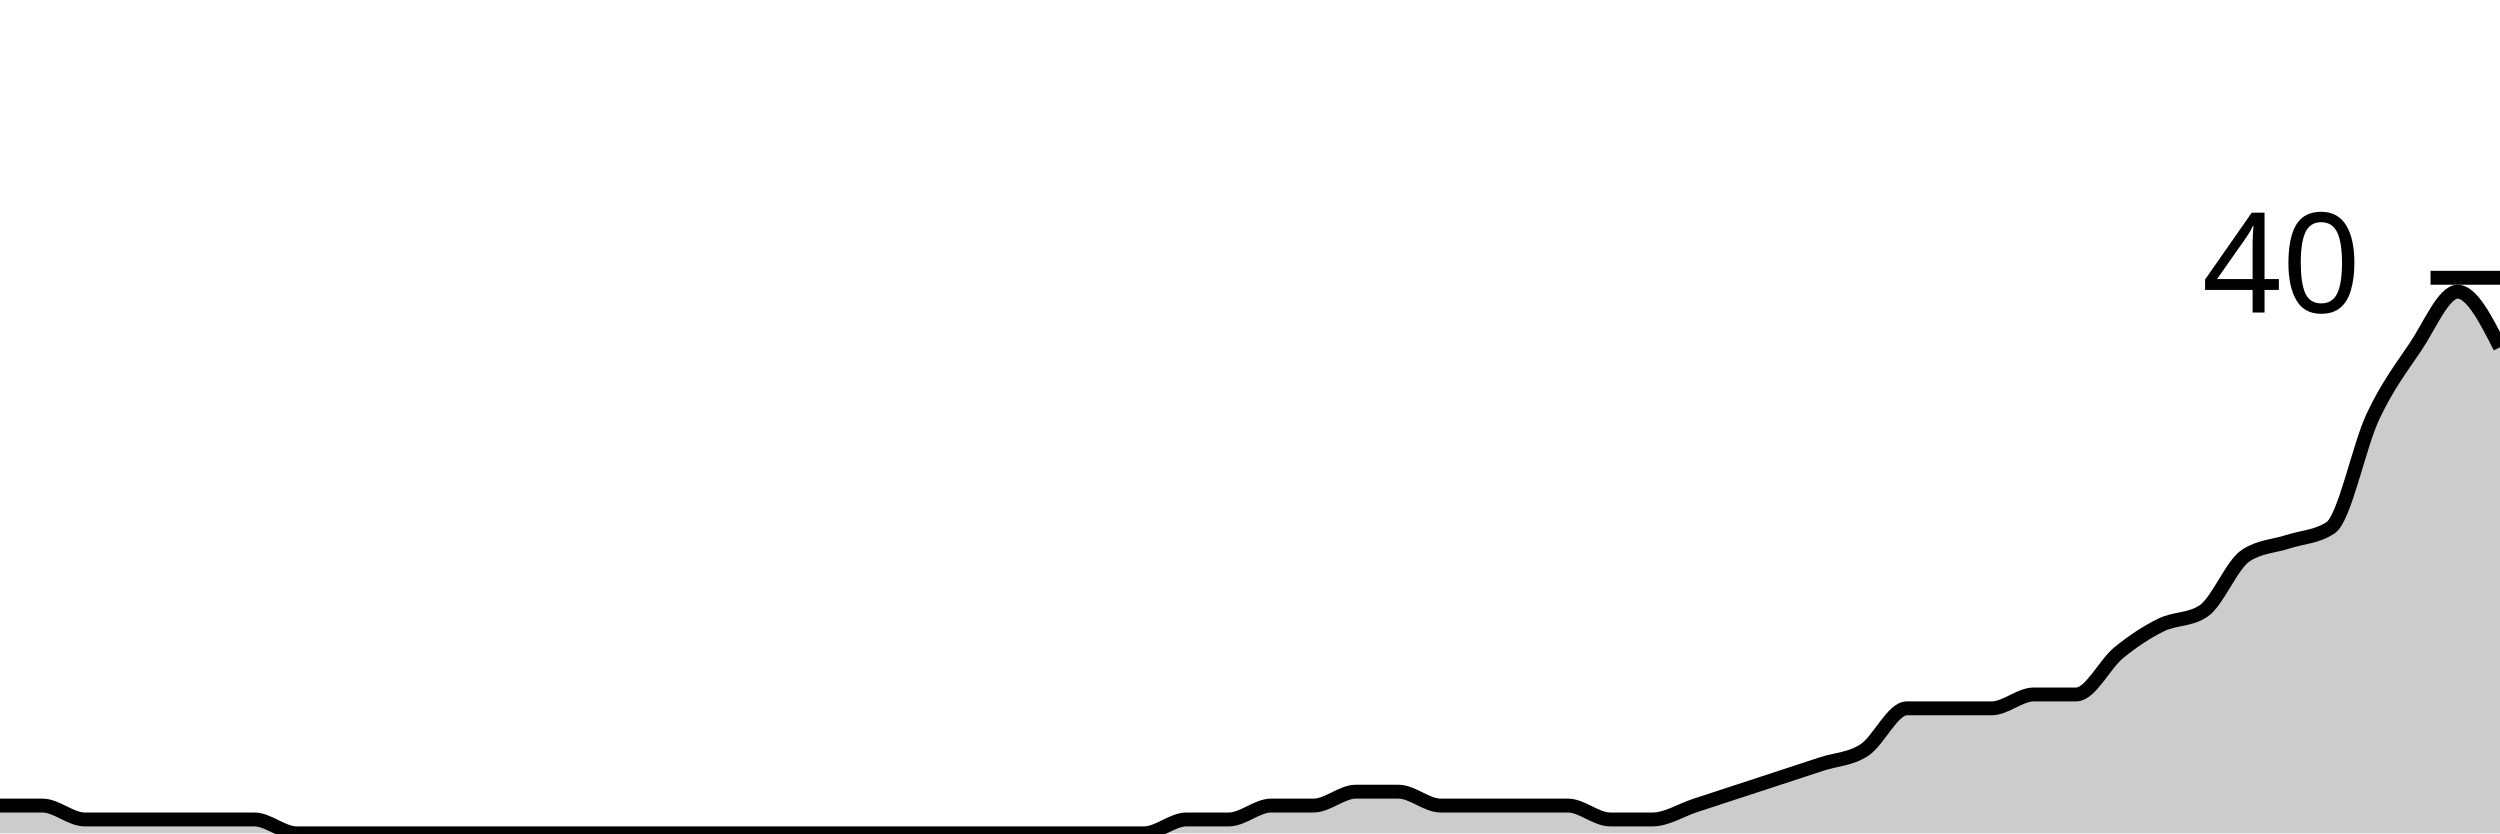
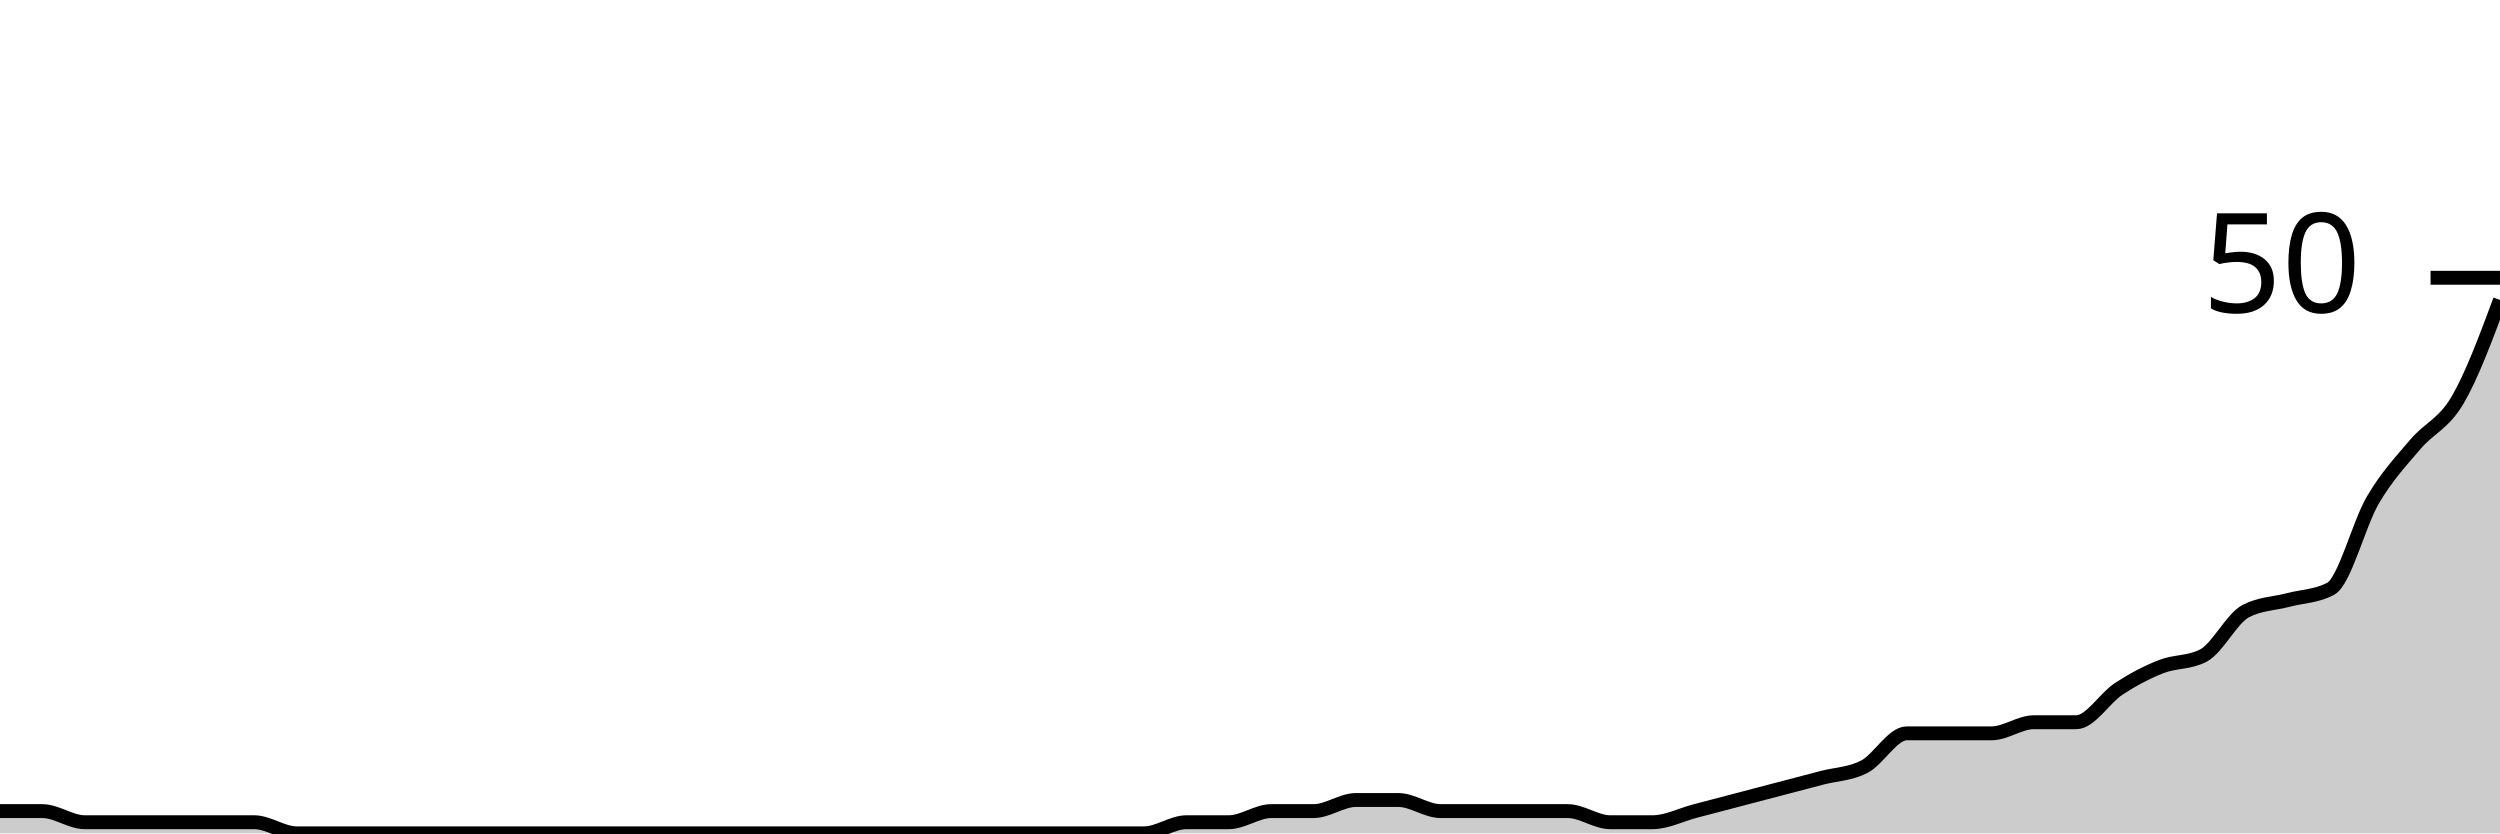
<svg xmlns="http://www.w3.org/2000/svg" viewBox="0 0 180 60">
  <g transform="translate(0,20)">
-     <path class="area" fill="rgba(0, 0, 0, 0.2)" d="M0,38C1.017,38,2.034,38,3.051,38C4.068,38,5.085,39,6.102,39C7.119,39,8.136,39,9.153,39C10.169,39,11.186,39,12.203,39C13.22,39,14.237,39,15.254,39C16.271,39,17.288,39,18.305,39C19.322,39,20.339,40,21.356,40C22.373,40,23.39,40,24.407,40C25.424,40,26.441,40,27.458,40C28.475,40,29.492,40,30.508,40C31.525,40,32.542,40,33.559,40C34.576,40,35.593,40,36.61,40C37.627,40,38.644,40,39.661,40C40.678,40,41.695,40,42.712,40C43.729,40,44.746,40,45.763,40C46.78,40,47.797,40,48.814,40C49.831,40,50.847,40,51.864,40C52.881,40,53.898,40,54.915,40C55.932,40,56.949,40,57.966,40C58.983,40,60,40,61.017,40C62.034,40,63.051,40,64.068,40C65.085,40,66.102,40,67.119,40C68.136,40,69.153,40,70.169,40C71.186,40,72.203,40,73.22,40C74.237,40,75.254,40,76.271,40C77.288,40,78.305,40,79.322,40C80.339,40,81.356,40,82.373,40C83.39,40,84.407,39,85.424,39C86.441,39,87.458,39,88.475,39C89.492,39,90.508,38,91.525,38C92.542,38,93.559,38,94.576,38C95.593,38,96.61,37,97.627,37C98.644,37,99.661,37,100.678,37C101.695,37,102.712,38,103.729,38C104.746,38,105.763,38,106.78,38C107.797,38,108.814,38,109.831,38C110.847,38,111.864,38,112.881,38C113.898,38,114.915,39,115.932,39C116.949,39,117.966,39,118.983,39C120,39,121.017,38.333,122.034,38C123.051,37.667,124.068,37.333,125.085,37C126.102,36.667,127.119,36.333,128.136,36C129.153,35.667,130.169,35.333,131.186,35C132.203,34.667,133.22,34.667,134.237,34C135.254,33.333,136.271,31,137.288,31C138.305,31,139.322,31,140.339,31C141.356,31,142.373,31,143.39,31C144.407,31,145.424,30,146.441,30C147.458,30,148.475,30,149.492,30C150.508,30,151.525,27.833,152.542,27C153.559,26.167,154.576,25.5,155.593,25C156.61,24.5,157.627,24.667,158.644,24C159.661,23.333,160.678,20.667,161.695,20C162.712,19.333,163.729,19.333,164.746,19C165.763,18.667,166.78,18.667,167.797,18C168.814,17.333,169.831,12.167,170.847,10C171.864,7.833,172.881,6.5,173.898,5C174.915,3.5,175.932,1,176.949,1C177.966,1,178.983,3,180,5L180,40C178.983,40,177.966,40,176.949,40C175.932,40,174.915,40,173.898,40C172.881,40,171.864,40,170.847,40C169.831,40,168.814,40,167.797,40C166.78,40,165.763,40,164.746,40C163.729,40,162.712,40,161.695,40C160.678,40,159.661,40,158.644,40C157.627,40,156.61,40,155.593,40C154.576,40,153.559,40,152.542,40C151.525,40,150.508,40,149.492,40C148.475,40,147.458,40,146.441,40C145.424,40,144.407,40,143.39,40C142.373,40,141.356,40,140.339,40C139.322,40,138.305,40,137.288,40C136.271,40,135.254,40,134.237,40C133.22,40,132.203,40,131.186,40C130.169,40,129.153,40,128.136,40C127.119,40,126.102,40,125.085,40C124.068,40,123.051,40,122.034,40C121.017,40,120,40,118.983,40C117.966,40,116.949,40,115.932,40C114.915,40,113.898,40,112.881,40C111.864,40,110.847,40,109.831,40C108.814,40,107.797,40,106.78,40C105.763,40,104.746,40,103.729,40C102.712,40,101.695,40,100.678,40C99.661,40,98.644,40,97.627,40C96.61,40,95.593,40,94.576,40C93.559,40,92.542,40,91.525,40C90.508,40,89.492,40,88.475,40C87.458,40,86.441,40,85.424,40C84.407,40,83.39,40,82.373,40C81.356,40,80.339,40,79.322,40C78.305,40,77.288,40,76.271,40C75.254,40,74.237,40,73.22,40C72.203,40,71.186,40,70.169,40C69.153,40,68.136,40,67.119,40C66.102,40,65.085,40,64.068,40C63.051,40,62.034,40,61.017,40C60,40,58.983,40,57.966,40C56.949,40,55.932,40,54.915,40C53.898,40,52.881,40,51.864,40C50.847,40,49.831,40,48.814,40C47.797,40,46.78,40,45.763,40C44.746,40,43.729,40,42.712,40C41.695,40,40.678,40,39.661,40C38.644,40,37.627,40,36.61,40C35.593,40,34.576,40,33.559,40C32.542,40,31.525,40,30.508,40C29.492,40,28.475,40,27.458,40C26.441,40,25.424,40,24.407,40C23.39,40,22.373,40,21.356,40C20.339,40,19.322,40,18.305,40C17.288,40,16.271,40,15.254,40C14.237,40,13.22,40,12.203,40C11.186,40,10.169,40,9.153,40C8.136,40,7.119,40,6.102,40C5.085,40,4.068,40,3.051,40C2.034,40,1.017,40,0,40Z" />
-     <path class="line" stroke="black" fill="none" d="M0,38C1.017,38,2.034,38,3.051,38C4.068,38,5.085,39,6.102,39C7.119,39,8.136,39,9.153,39C10.169,39,11.186,39,12.203,39C13.22,39,14.237,39,15.254,39C16.271,39,17.288,39,18.305,39C19.322,39,20.339,40,21.356,40C22.373,40,23.39,40,24.407,40C25.424,40,26.441,40,27.458,40C28.475,40,29.492,40,30.508,40C31.525,40,32.542,40,33.559,40C34.576,40,35.593,40,36.61,40C37.627,40,38.644,40,39.661,40C40.678,40,41.695,40,42.712,40C43.729,40,44.746,40,45.763,40C46.78,40,47.797,40,48.814,40C49.831,40,50.847,40,51.864,40C52.881,40,53.898,40,54.915,40C55.932,40,56.949,40,57.966,40C58.983,40,60,40,61.017,40C62.034,40,63.051,40,64.068,40C65.085,40,66.102,40,67.119,40C68.136,40,69.153,40,70.169,40C71.186,40,72.203,40,73.22,40C74.237,40,75.254,40,76.271,40C77.288,40,78.305,40,79.322,40C80.339,40,81.356,40,82.373,40C83.39,40,84.407,39,85.424,39C86.441,39,87.458,39,88.475,39C89.492,39,90.508,38,91.525,38C92.542,38,93.559,38,94.576,38C95.593,38,96.61,37,97.627,37C98.644,37,99.661,37,100.678,37C101.695,37,102.712,38,103.729,38C104.746,38,105.763,38,106.78,38C107.797,38,108.814,38,109.831,38C110.847,38,111.864,38,112.881,38C113.898,38,114.915,39,115.932,39C116.949,39,117.966,39,118.983,39C120,39,121.017,38.333,122.034,38C123.051,37.667,124.068,37.333,125.085,37C126.102,36.667,127.119,36.333,128.136,36C129.153,35.667,130.169,35.333,131.186,35C132.203,34.667,133.22,34.667,134.237,34C135.254,33.333,136.271,31,137.288,31C138.305,31,139.322,31,140.339,31C141.356,31,142.373,31,143.39,31C144.407,31,145.424,30,146.441,30C147.458,30,148.475,30,149.492,30C150.508,30,151.525,27.833,152.542,27C153.559,26.167,154.576,25.5,155.593,25C156.61,24.5,157.627,24.667,158.644,24C159.661,23.333,160.678,20.667,161.695,20C162.712,19.333,163.729,19.333,164.746,19C165.763,18.667,166.78,18.667,167.797,18C168.814,17.333,169.831,12.167,170.847,10C171.864,7.833,172.881,6.5,173.898,5C174.915,3.5,175.932,1,176.949,1C177.966,1,178.983,3,180,5" />
+     <path class="area" fill="rgba(0, 0, 0, 0.2)" d="M0,38.4C1.017,38.4,2.034,38.4,3.051,38.4C4.068,38.4,5.085,39.2,6.102,39.2C7.119,39.2,8.136,39.2,9.153,39.2C10.169,39.2,11.186,39.2,12.203,39.2C13.22,39.2,14.237,39.2,15.254,39.2C16.271,39.2,17.288,39.2,18.305,39.2C19.322,39.2,20.339,40,21.356,40C22.373,40,23.39,40,24.407,40C25.424,40,26.441,40,27.458,40C28.475,40,29.492,40,30.508,40C31.525,40,32.542,40,33.559,40C34.576,40,35.593,40,36.61,40C37.627,40,38.644,40,39.661,40C40.678,40,41.695,40,42.712,40C43.729,40,44.746,40,45.763,40C46.78,40,47.797,40,48.814,40C49.831,40,50.847,40,51.864,40C52.881,40,53.898,40,54.915,40C55.932,40,56.949,40,57.966,40C58.983,40,60,40,61.017,40C62.034,40,63.051,40,64.068,40C65.085,40,66.102,40,67.119,40C68.136,40,69.153,40,70.169,40C71.186,40,72.203,40,73.22,40C74.237,40,75.254,40,76.271,40C77.288,40,78.305,40,79.322,40C80.339,40,81.356,40,82.373,40C83.39,40,84.407,39.2,85.424,39.2C86.441,39.2,87.458,39.2,88.475,39.2C89.492,39.2,90.508,38.4,91.525,38.4C92.542,38.4,93.559,38.4,94.576,38.4C95.593,38.4,96.61,37.6,97.627,37.6C98.644,37.6,99.661,37.6,100.678,37.6C101.695,37.6,102.712,38.4,103.729,38.4C104.746,38.4,105.763,38.4,106.78,38.4C107.797,38.4,108.814,38.4,109.831,38.4C110.847,38.4,111.864,38.4,112.881,38.4C113.898,38.4,114.915,39.2,115.932,39.2C116.949,39.2,117.966,39.2,118.983,39.2C120,39.2,121.017,38.667,122.034,38.4C123.051,38.133,124.068,37.867,125.085,37.6C126.102,37.333,127.119,37.067,128.136,36.8C129.153,36.533,130.169,36.267,131.186,36C132.203,35.733,133.22,35.733,134.237,35.2C135.254,34.667,136.271,32.8,137.288,32.8C138.305,32.8,139.322,32.8,140.339,32.8C141.356,32.8,142.373,32.8,143.39,32.8C144.407,32.8,145.424,32,146.441,32C147.458,32,148.475,32,149.492,32C150.508,32,151.525,30.267,152.542,29.6C153.559,28.933,154.576,28.4,155.593,28C156.61,27.6,157.627,27.733,158.644,27.2C159.661,26.667,160.678,24.533,161.695,24C162.712,23.467,163.729,23.467,164.746,23.2C165.763,22.933,166.78,22.933,167.797,22.4C168.814,21.867,169.831,17.733,170.847,16C171.864,14.267,172.881,13.2,173.898,12C174.915,10.8,175.932,10.533,176.949,8.8C177.966,7.067,178.983,4.333,180,1.6L180,40C178.983,40,177.966,40,176.949,40C175.932,40,174.915,40,173.898,40C172.881,40,171.864,40,170.847,40C169.831,40,168.814,40,167.797,40C166.78,40,165.763,40,164.746,40C163.729,40,162.712,40,161.695,40C160.678,40,159.661,40,158.644,40C157.627,40,156.61,40,155.593,40C154.576,40,153.559,40,152.542,40C151.525,40,150.508,40,149.492,40C148.475,40,147.458,40,146.441,40C145.424,40,144.407,40,143.39,40C142.373,40,141.356,40,140.339,40C139.322,40,138.305,40,137.288,40C136.271,40,135.254,40,134.237,40C133.22,40,132.203,40,131.186,40C130.169,40,129.153,40,128.136,40C127.119,40,126.102,40,125.085,40C124.068,40,123.051,40,122.034,40C121.017,40,120,40,118.983,40C117.966,40,116.949,40,115.932,40C114.915,40,113.898,40,112.881,40C111.864,40,110.847,40,109.831,40C108.814,40,107.797,40,106.78,40C105.763,40,104.746,40,103.729,40C102.712,40,101.695,40,100.678,40C99.661,40,98.644,40,97.627,40C96.61,40,95.593,40,94.576,40C93.559,40,92.542,40,91.525,40C90.508,40,89.492,40,88.475,40C87.458,40,86.441,40,85.424,40C84.407,40,83.39,40,82.373,40C81.356,40,80.339,40,79.322,40C78.305,40,77.288,40,76.271,40C75.254,40,74.237,40,73.22,40C72.203,40,71.186,40,70.169,40C69.153,40,68.136,40,67.119,40C66.102,40,65.085,40,64.068,40C63.051,40,62.034,40,61.017,40C60,40,58.983,40,57.966,40C56.949,40,55.932,40,54.915,40C53.898,40,52.881,40,51.864,40C50.847,40,49.831,40,48.814,40C47.797,40,46.78,40,45.763,40C44.746,40,43.729,40,42.712,40C41.695,40,40.678,40,39.661,40C38.644,40,37.627,40,36.61,40C35.593,40,34.576,40,33.559,40C32.542,40,31.525,40,30.508,40C29.492,40,28.475,40,27.458,40C26.441,40,25.424,40,24.407,40C23.39,40,22.373,40,21.356,40C20.339,40,19.322,40,18.305,40C17.288,40,16.271,40,15.254,40C14.237,40,13.22,40,12.203,40C11.186,40,10.169,40,9.153,40C8.136,40,7.119,40,6.102,40C5.085,40,4.068,40,3.051,40C2.034,40,1.017,40,0,40Z" />
+     <path class="line" stroke="black" fill="none" d="M0,38.4C1.017,38.4,2.034,38.4,3.051,38.4C4.068,38.4,5.085,39.2,6.102,39.2C7.119,39.2,8.136,39.2,9.153,39.2C10.169,39.2,11.186,39.2,12.203,39.2C13.22,39.2,14.237,39.2,15.254,39.2C16.271,39.2,17.288,39.2,18.305,39.2C19.322,39.2,20.339,40,21.356,40C22.373,40,23.39,40,24.407,40C25.424,40,26.441,40,27.458,40C28.475,40,29.492,40,30.508,40C31.525,40,32.542,40,33.559,40C34.576,40,35.593,40,36.61,40C37.627,40,38.644,40,39.661,40C40.678,40,41.695,40,42.712,40C43.729,40,44.746,40,45.763,40C46.78,40,47.797,40,48.814,40C49.831,40,50.847,40,51.864,40C52.881,40,53.898,40,54.915,40C55.932,40,56.949,40,57.966,40C58.983,40,60,40,61.017,40C62.034,40,63.051,40,64.068,40C65.085,40,66.102,40,67.119,40C68.136,40,69.153,40,70.169,40C71.186,40,72.203,40,73.22,40C74.237,40,75.254,40,76.271,40C77.288,40,78.305,40,79.322,40C80.339,40,81.356,40,82.373,40C83.39,40,84.407,39.2,85.424,39.2C86.441,39.2,87.458,39.2,88.475,39.2C89.492,39.2,90.508,38.4,91.525,38.4C92.542,38.4,93.559,38.4,94.576,38.4C95.593,38.4,96.61,37.6,97.627,37.6C98.644,37.6,99.661,37.6,100.678,37.6C101.695,37.6,102.712,38.4,103.729,38.4C104.746,38.4,105.763,38.4,106.78,38.4C107.797,38.4,108.814,38.4,109.831,38.4C110.847,38.4,111.864,38.4,112.881,38.4C113.898,38.4,114.915,39.2,115.932,39.2C116.949,39.2,117.966,39.2,118.983,39.2C120,39.2,121.017,38.667,122.034,38.4C123.051,38.133,124.068,37.867,125.085,37.6C126.102,37.333,127.119,37.067,128.136,36.8C129.153,36.533,130.169,36.267,131.186,36C132.203,35.733,133.22,35.733,134.237,35.2C135.254,34.667,136.271,32.8,137.288,32.8C138.305,32.8,139.322,32.8,140.339,32.8C141.356,32.8,142.373,32.8,143.39,32.8C144.407,32.8,145.424,32,146.441,32C147.458,32,148.475,32,149.492,32C150.508,32,151.525,30.267,152.542,29.6C153.559,28.933,154.576,28.4,155.593,28C156.61,27.6,157.627,27.733,158.644,27.2C159.661,26.667,160.678,24.533,161.695,24C162.712,23.467,163.729,23.467,164.746,23.2C165.763,22.933,166.78,22.933,167.797,22.4C168.814,21.867,169.831,17.733,170.847,16C171.864,14.267,172.881,13.2,173.898,12C174.915,10.8,175.932,10.533,176.949,8.8C177.966,7.067,178.983,4.333,180,1.6" />
    <path class="axis-ceiling" stroke-width="1" stroke="black" fill="none" d="M175,0L180,0" />
-     <text class="axis-ceiling-label" font-family="sans-serif" text-anchor="end" font-size="10px" x="170" y="2.5">40</text>
+     <text class="axis-ceiling-label" font-family="sans-serif" text-anchor="end" font-size="10px" x="170" y="2.5">50</text>
  </g>
</svg>
